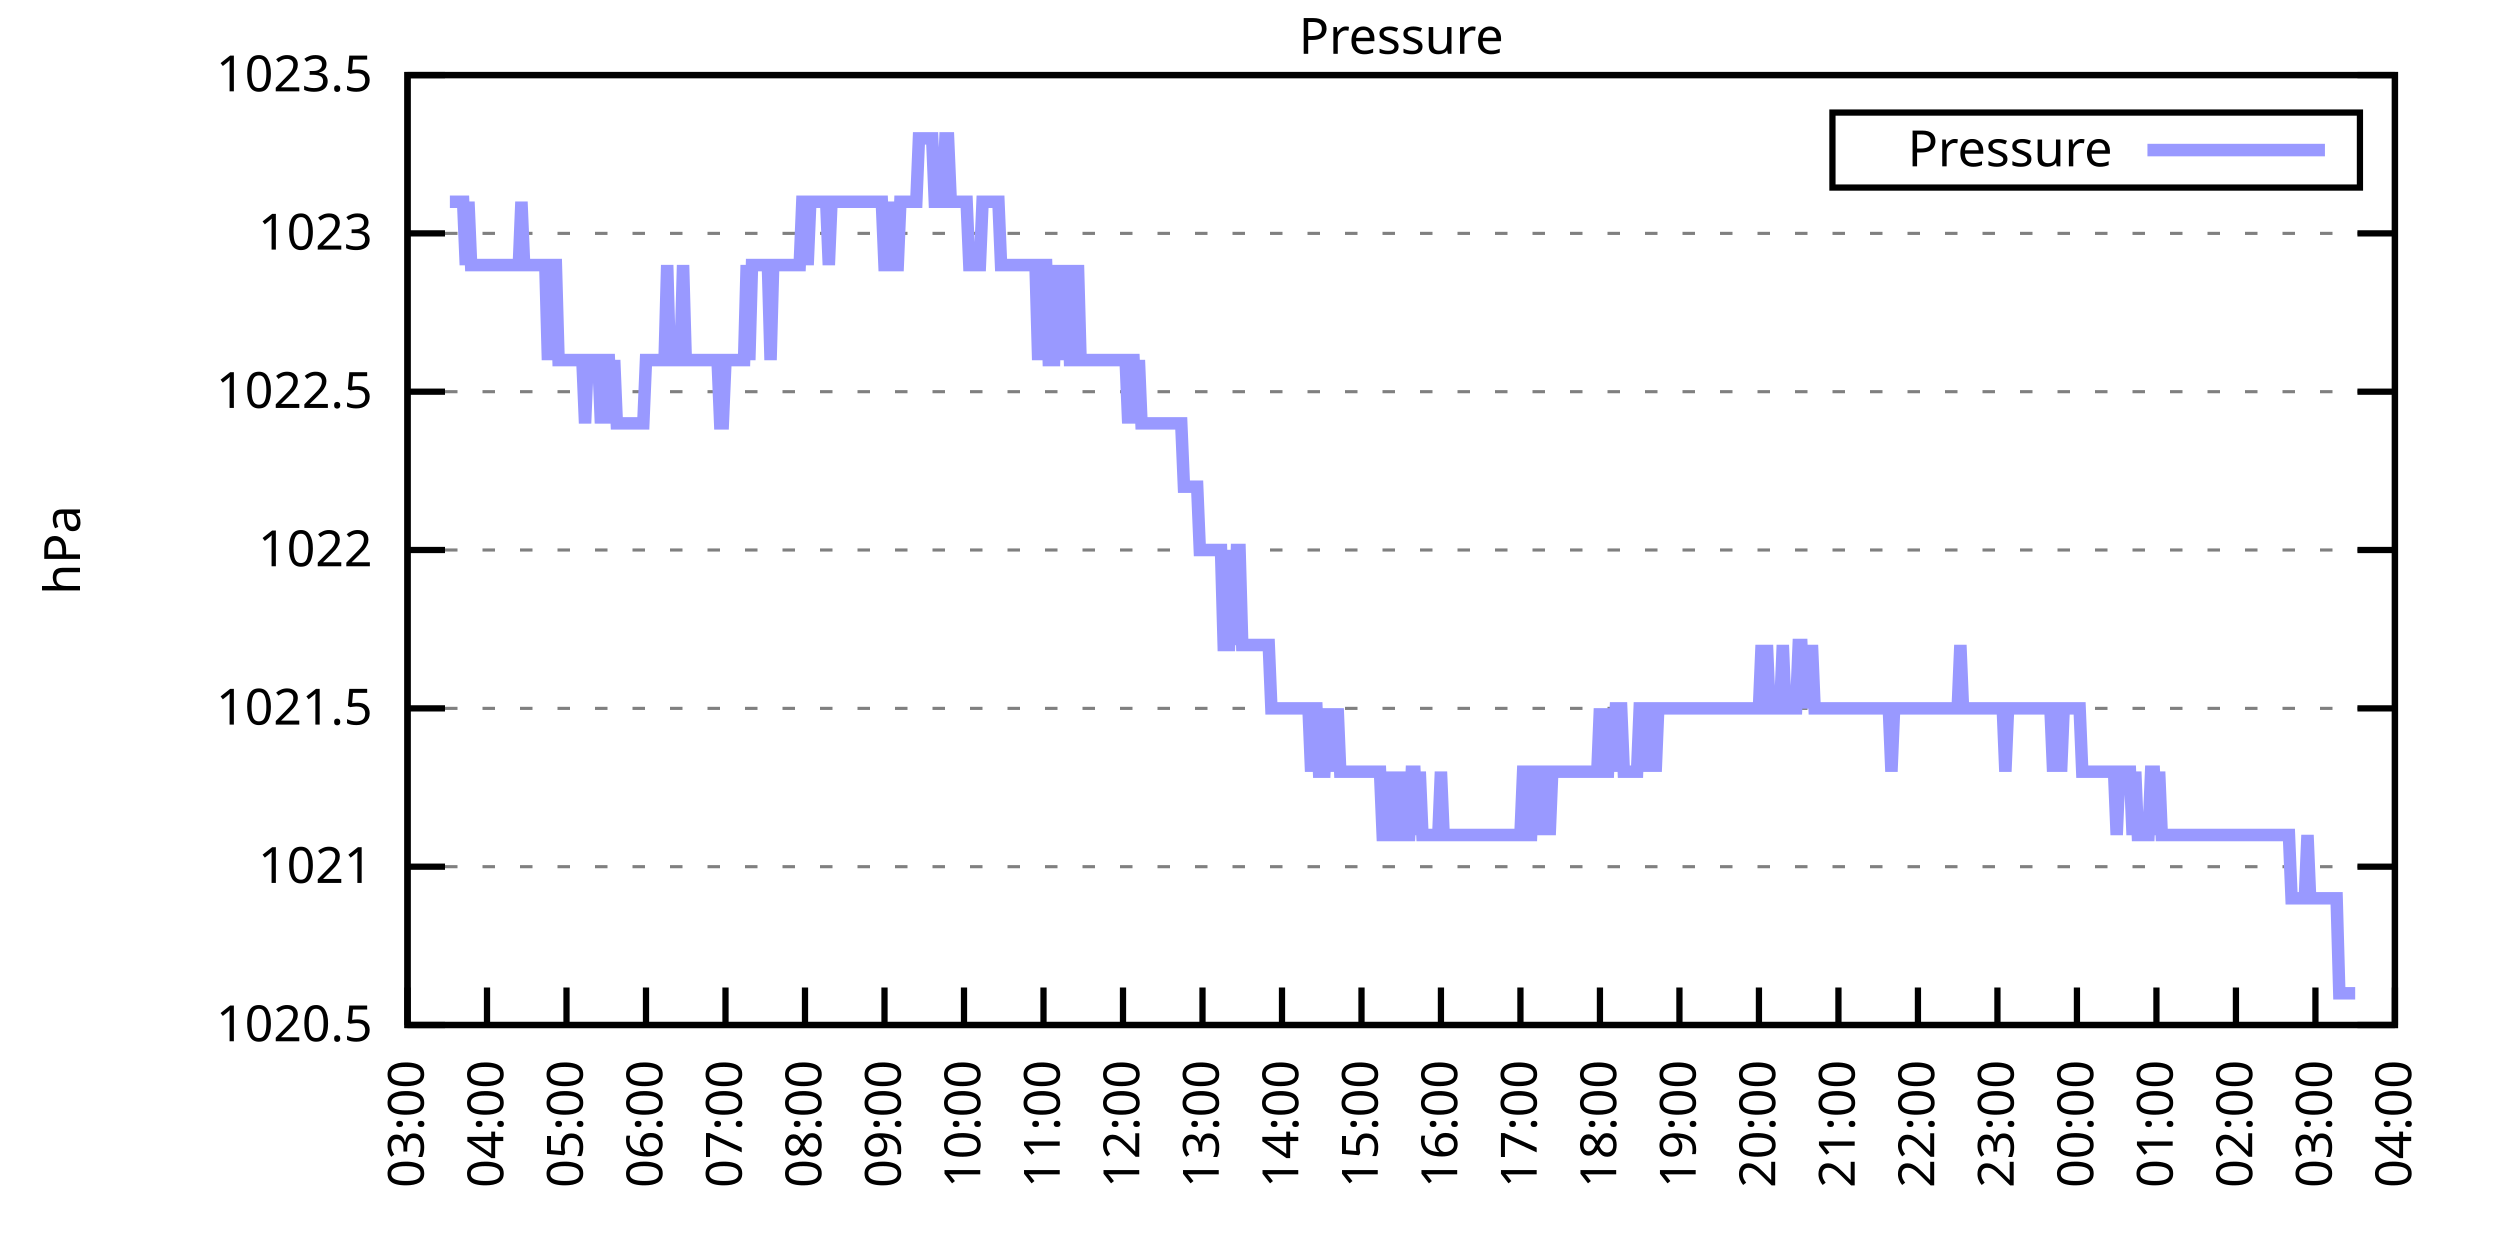
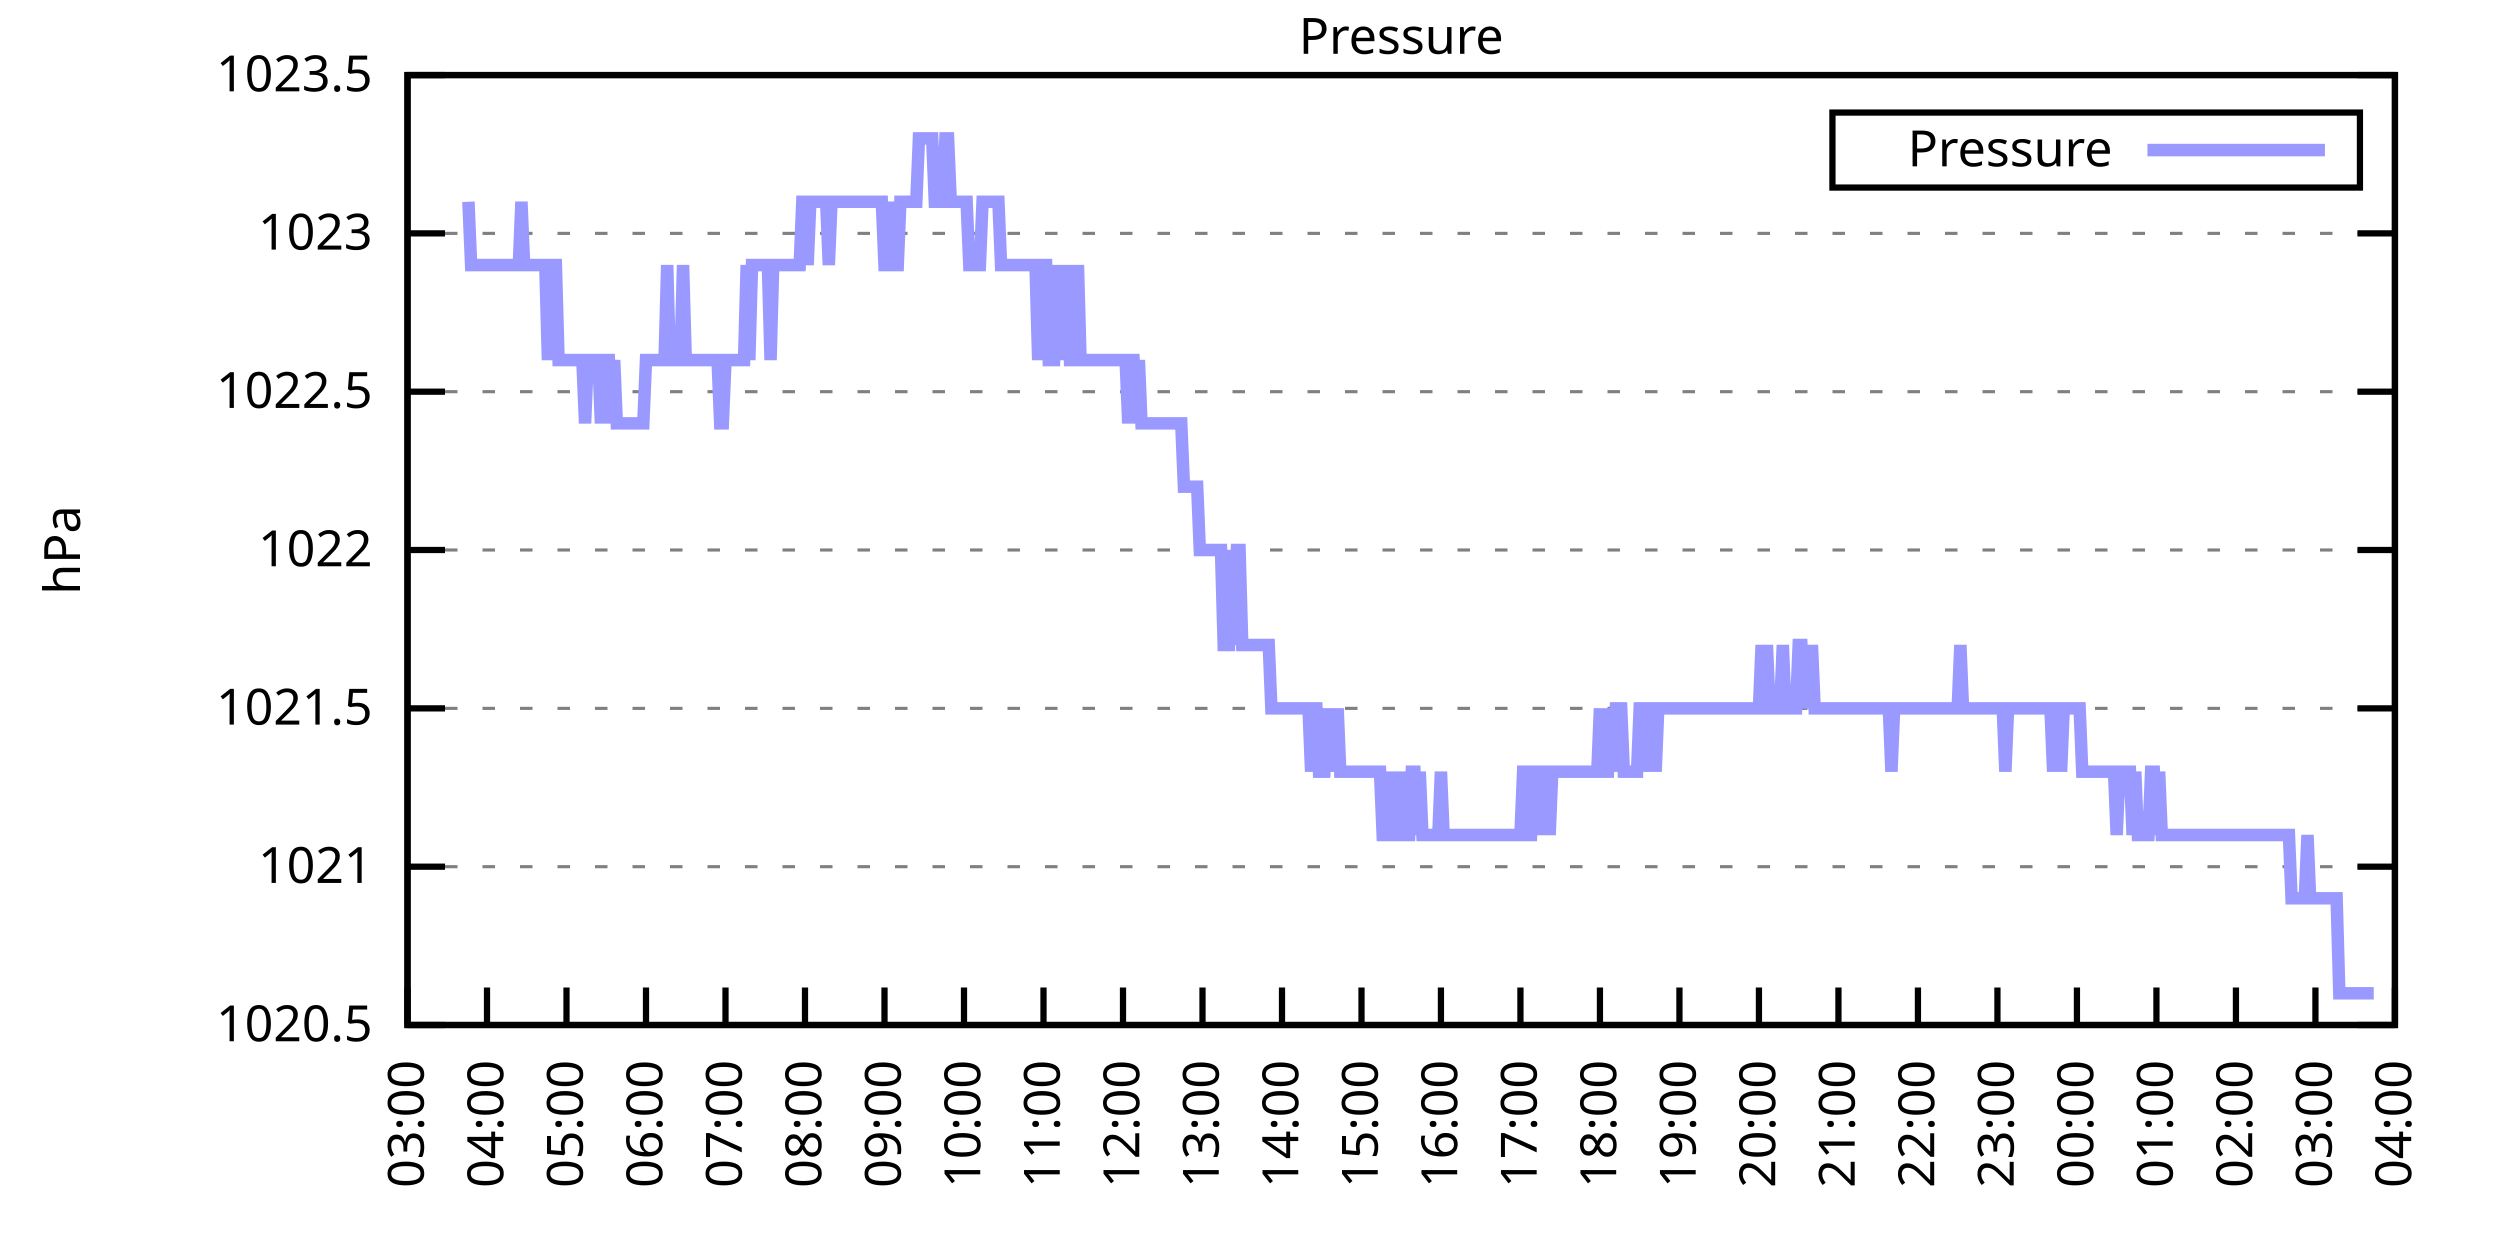
<svg xmlns="http://www.w3.org/2000/svg" xmlns:xlink="http://www.w3.org/1999/xlink" width="400" height="200" viewBox="0 0 400 200">
  <g id="gnuplot_canvas">
    <rect x="0" y="0" width="400" height="200" fill="none" />
    <defs>
      <circle id="gpDot" r="0.5" stroke-width="0.5" stroke="currentColor" />
      <path id="gpPt0" stroke-width="0.333" stroke="currentColor" d="M-1,0 h2 M0,-1 v2" />
      <path id="gpPt1" stroke-width="0.333" stroke="currentColor" d="M-1,-1 L1,1 M1,-1 L-1,1" />
      <path id="gpPt2" stroke-width="0.333" stroke="currentColor" d="M-1,0 L1,0 M0,-1 L0,1 M-1,-1 L1,1 M-1,1 L1,-1" />
      <rect id="gpPt3" stroke-width="0.333" stroke="currentColor" x="-1" y="-1" width="2" height="2" />
      <rect id="gpPt4" stroke-width="0.333" stroke="currentColor" fill="currentColor" x="-1" y="-1" width="2" height="2" />
      <circle id="gpPt5" stroke-width="0.333" stroke="currentColor" cx="0" cy="0" r="1" />
      <use xlink:href="#gpPt5" id="gpPt6" fill="currentColor" stroke="none" />
      <path id="gpPt7" stroke-width="0.333" stroke="currentColor" d="M0,-1.33 L-1.33,0.67 L1.33,0.67 z" />
      <use xlink:href="#gpPt7" id="gpPt8" fill="currentColor" stroke="none" />
      <use xlink:href="#gpPt7" id="gpPt9" stroke="currentColor" transform="rotate(180)" />
      <use xlink:href="#gpPt9" id="gpPt10" fill="currentColor" stroke="none" />
      <use xlink:href="#gpPt3" id="gpPt11" stroke="currentColor" transform="rotate(45)" />
      <use xlink:href="#gpPt11" id="gpPt12" fill="currentColor" stroke="none" />
      <path id="gpPt13" stroke-width="0.333" stroke="currentColor" d="M0,1.330 L1.265,0.411 L0.782,-1.067 L-0.782,-1.076 L-1.265,0.411 z" />
      <use xlink:href="#gpPt13" id="gpPt14" fill="currentColor" stroke="none" />
      <filter id="textbox" filterUnits="objectBoundingBox" x="0" y="0" height="1" width="1">
        <feFlood flood-color="white" flood-opacity="1" result="bgnd" />
        <feComposite in="SourceGraphic" in2="bgnd" operator="atop" />
      </filter>
      <filter id="greybox" filterUnits="objectBoundingBox" x="0" y="0" height="1" width="1">
        <feFlood flood-color="lightgrey" flood-opacity="1" result="grey" />
        <feComposite in="SourceGraphic" in2="grey" operator="atop" />
      </filter>
    </defs>
    <g fill="none" color="white" stroke="currentColor" stroke-width="1.00" stroke-linecap="butt" stroke-linejoin="miter">
</g>
    <g fill="none" color="black" stroke="currentColor" stroke-width="1.00" stroke-linecap="butt" stroke-linejoin="miter">
      <g stroke="none" shape-rendering="crispEdges">
        <polygon fill="rgb(255, 255, 255)" points="65.20,164.00 383.18,164.00 383.18,12.02 65.20,12.02 " />
      </g>
    </g>
    <g fill="none" color="black" stroke="currentColor" stroke-width="1.00" stroke-linecap="butt" stroke-linejoin="miter">
</g>
    <g fill="none" color="black" stroke="black" stroke-width="0.50" stroke-linecap="butt" stroke-linejoin="miter">
</g>
    <g fill="none" color="gray" stroke="currentColor" stroke-width="0.50" stroke-linecap="butt" stroke-linejoin="miter">
      <path stroke="gray" stroke-dasharray="2,4" class="gridline" d="M65.20,164.00 L383.19,164.00  " />
    </g>
    <g fill="none" color="gray" stroke="gray" stroke-width="1.00" stroke-linecap="butt" stroke-linejoin="miter">
</g>
    <g fill="none" color="black" stroke="currentColor" stroke-width="1.00" stroke-linecap="butt" stroke-linejoin="miter">
      <path stroke="black" d="M65.20,164.00 L71.20,164.00 M383.19,164.00 L377.19,164.00  " />
      <g transform="translate(59.60,166.60)" stroke="none" fill="black" font-family="Sans" font-size="8.00" text-anchor="end">
        <text>
          <tspan font-family="Sans"> 1020.5</tspan>
        </text>
      </g>
    </g>
    <g fill="none" color="black" stroke="currentColor" stroke-width="1.00" stroke-linecap="butt" stroke-linejoin="miter">
</g>
    <g fill="none" color="black" stroke="black" stroke-width="0.50" stroke-linecap="butt" stroke-linejoin="miter">
</g>
    <g fill="none" color="gray" stroke="currentColor" stroke-width="0.50" stroke-linecap="butt" stroke-linejoin="miter">
      <path stroke="gray" stroke-dasharray="2,4" class="gridline" d="M65.20,138.67 L383.19,138.67  " />
    </g>
    <g fill="none" color="gray" stroke="gray" stroke-width="1.00" stroke-linecap="butt" stroke-linejoin="miter">
</g>
    <g fill="none" color="black" stroke="currentColor" stroke-width="1.00" stroke-linecap="butt" stroke-linejoin="miter">
      <path stroke="black" d="M65.20,138.67 L71.20,138.67 M383.19,138.67 L377.19,138.67  " />
      <g transform="translate(59.60,141.27)" stroke="none" fill="black" font-family="Sans" font-size="8.00" text-anchor="end">
        <text>
          <tspan font-family="Sans"> 1021</tspan>
        </text>
      </g>
    </g>
    <g fill="none" color="black" stroke="currentColor" stroke-width="1.00" stroke-linecap="butt" stroke-linejoin="miter">
</g>
    <g fill="none" color="black" stroke="black" stroke-width="0.50" stroke-linecap="butt" stroke-linejoin="miter">
</g>
    <g fill="none" color="gray" stroke="currentColor" stroke-width="0.50" stroke-linecap="butt" stroke-linejoin="miter">
      <path stroke="gray" stroke-dasharray="2,4" class="gridline" d="M65.20,113.34 L383.19,113.34  " />
    </g>
    <g fill="none" color="gray" stroke="gray" stroke-width="1.00" stroke-linecap="butt" stroke-linejoin="miter">
</g>
    <g fill="none" color="black" stroke="currentColor" stroke-width="1.00" stroke-linecap="butt" stroke-linejoin="miter">
      <path stroke="black" d="M65.20,113.34 L71.20,113.34 M383.19,113.34 L377.19,113.34  " />
      <g transform="translate(59.60,115.94)" stroke="none" fill="black" font-family="Sans" font-size="8.00" text-anchor="end">
        <text>
          <tspan font-family="Sans"> 1021.5</tspan>
        </text>
      </g>
    </g>
    <g fill="none" color="black" stroke="currentColor" stroke-width="1.00" stroke-linecap="butt" stroke-linejoin="miter">
</g>
    <g fill="none" color="black" stroke="black" stroke-width="0.50" stroke-linecap="butt" stroke-linejoin="miter">
</g>
    <g fill="none" color="gray" stroke="currentColor" stroke-width="0.50" stroke-linecap="butt" stroke-linejoin="miter">
      <path stroke="gray" stroke-dasharray="2,4" class="gridline" d="M65.20,88.00 L383.19,88.00  " />
    </g>
    <g fill="none" color="gray" stroke="gray" stroke-width="1.00" stroke-linecap="butt" stroke-linejoin="miter">
</g>
    <g fill="none" color="black" stroke="currentColor" stroke-width="1.00" stroke-linecap="butt" stroke-linejoin="miter">
      <path stroke="black" d="M65.20,88.00 L71.20,88.00 M383.19,88.00 L377.19,88.00  " />
      <g transform="translate(59.60,90.60)" stroke="none" fill="black" font-family="Sans" font-size="8.00" text-anchor="end">
        <text>
          <tspan font-family="Sans"> 1022</tspan>
        </text>
      </g>
    </g>
    <g fill="none" color="black" stroke="currentColor" stroke-width="1.00" stroke-linecap="butt" stroke-linejoin="miter">
</g>
    <g fill="none" color="black" stroke="black" stroke-width="0.50" stroke-linecap="butt" stroke-linejoin="miter">
</g>
    <g fill="none" color="gray" stroke="currentColor" stroke-width="0.50" stroke-linecap="butt" stroke-linejoin="miter">
      <path stroke="gray" stroke-dasharray="2,4" class="gridline" d="M65.20,62.67 L383.19,62.67  " />
    </g>
    <g fill="none" color="gray" stroke="gray" stroke-width="1.00" stroke-linecap="butt" stroke-linejoin="miter">
</g>
    <g fill="none" color="black" stroke="currentColor" stroke-width="1.00" stroke-linecap="butt" stroke-linejoin="miter">
      <path stroke="black" d="M65.20,62.67 L71.20,62.67 M383.19,62.67 L377.19,62.67  " />
      <g transform="translate(59.60,65.27)" stroke="none" fill="black" font-family="Sans" font-size="8.00" text-anchor="end">
        <text>
          <tspan font-family="Sans"> 1022.5</tspan>
        </text>
      </g>
    </g>
    <g fill="none" color="black" stroke="currentColor" stroke-width="1.00" stroke-linecap="butt" stroke-linejoin="miter">
</g>
    <g fill="none" color="black" stroke="black" stroke-width="0.50" stroke-linecap="butt" stroke-linejoin="miter">
</g>
    <g fill="none" color="gray" stroke="currentColor" stroke-width="0.50" stroke-linecap="butt" stroke-linejoin="miter">
      <path stroke="gray" stroke-dasharray="2,4" class="gridline" d="M65.20,37.34 L383.19,37.34  " />
    </g>
    <g fill="none" color="gray" stroke="gray" stroke-width="1.00" stroke-linecap="butt" stroke-linejoin="miter">
</g>
    <g fill="none" color="black" stroke="currentColor" stroke-width="1.00" stroke-linecap="butt" stroke-linejoin="miter">
      <path stroke="black" d="M65.20,37.34 L71.20,37.34 M383.19,37.34 L377.19,37.34  " />
      <g transform="translate(59.60,39.94)" stroke="none" fill="black" font-family="Sans" font-size="8.00" text-anchor="end">
        <text>
          <tspan font-family="Sans"> 1023</tspan>
        </text>
      </g>
    </g>
    <g fill="none" color="black" stroke="currentColor" stroke-width="1.00" stroke-linecap="butt" stroke-linejoin="miter">
</g>
    <g fill="none" color="black" stroke="black" stroke-width="0.50" stroke-linecap="butt" stroke-linejoin="miter">
</g>
    <g fill="none" color="gray" stroke="currentColor" stroke-width="0.50" stroke-linecap="butt" stroke-linejoin="miter">
      <path stroke="gray" stroke-dasharray="2,4" class="gridline" d="M65.20,12.01 L383.19,12.01  " />
    </g>
    <g fill="none" color="gray" stroke="gray" stroke-width="1.00" stroke-linecap="butt" stroke-linejoin="miter">
</g>
    <g fill="none" color="black" stroke="currentColor" stroke-width="1.00" stroke-linecap="butt" stroke-linejoin="miter">
      <path stroke="black" d="M65.20,12.01 L71.20,12.01 M383.19,12.01 L377.19,12.01  " />
      <g transform="translate(59.60,14.61)" stroke="none" fill="black" font-family="Sans" font-size="8.00" text-anchor="end">
        <text>
          <tspan font-family="Sans"> 1023.5</tspan>
        </text>
      </g>
    </g>
    <g fill="none" color="black" stroke="currentColor" stroke-width="1.00" stroke-linecap="butt" stroke-linejoin="miter">
      <path stroke="black" d="M65.20,164.00 L65.20,158.00  " />
      <g transform="translate(67.80,169.60) rotate(270.00)" stroke="none" fill="black" font-family="Sans" font-size="8.00" text-anchor="end">
        <text>
          <tspan font-family="Sans">03:00</tspan>
        </text>
      </g>
    </g>
    <g fill="none" color="black" stroke="currentColor" stroke-width="1.00" stroke-linecap="butt" stroke-linejoin="miter">
      <path stroke="black" d="M77.92,164.00 L77.92,158.00  " />
      <g transform="translate(80.52,169.60) rotate(270.00)" stroke="none" fill="black" font-family="Sans" font-size="8.00" text-anchor="end">
        <text>
          <tspan font-family="Sans">04:00</tspan>
        </text>
      </g>
    </g>
    <g fill="none" color="black" stroke="currentColor" stroke-width="1.00" stroke-linecap="butt" stroke-linejoin="miter">
      <path stroke="black" d="M90.64,164.00 L90.64,158.00  " />
      <g transform="translate(93.24,169.60) rotate(270.00)" stroke="none" fill="black" font-family="Sans" font-size="8.00" text-anchor="end">
        <text>
          <tspan font-family="Sans">05:00</tspan>
        </text>
      </g>
    </g>
    <g fill="none" color="black" stroke="currentColor" stroke-width="1.00" stroke-linecap="butt" stroke-linejoin="miter">
      <path stroke="black" d="M103.36,164.00 L103.36,158.00  " />
      <g transform="translate(105.96,169.60) rotate(270.00)" stroke="none" fill="black" font-family="Sans" font-size="8.00" text-anchor="end">
        <text>
          <tspan font-family="Sans">06:00</tspan>
        </text>
      </g>
    </g>
    <g fill="none" color="black" stroke="currentColor" stroke-width="1.00" stroke-linecap="butt" stroke-linejoin="miter">
      <path stroke="black" d="M116.08,164.00 L116.08,158.00  " />
      <g transform="translate(118.68,169.60) rotate(270.00)" stroke="none" fill="black" font-family="Sans" font-size="8.00" text-anchor="end">
        <text>
          <tspan font-family="Sans">07:00</tspan>
        </text>
      </g>
    </g>
    <g fill="none" color="black" stroke="currentColor" stroke-width="1.00" stroke-linecap="butt" stroke-linejoin="miter">
      <path stroke="black" d="M128.80,164.00 L128.80,158.00  " />
      <g transform="translate(131.40,169.60) rotate(270.00)" stroke="none" fill="black" font-family="Sans" font-size="8.00" text-anchor="end">
        <text>
          <tspan font-family="Sans">08:00</tspan>
        </text>
      </g>
    </g>
    <g fill="none" color="black" stroke="currentColor" stroke-width="1.00" stroke-linecap="butt" stroke-linejoin="miter">
      <path stroke="black" d="M141.52,164.00 L141.52,158.00  " />
      <g transform="translate(144.12,169.60) rotate(270.00)" stroke="none" fill="black" font-family="Sans" font-size="8.00" text-anchor="end">
        <text>
          <tspan font-family="Sans">09:00</tspan>
        </text>
      </g>
    </g>
    <g fill="none" color="black" stroke="currentColor" stroke-width="1.00" stroke-linecap="butt" stroke-linejoin="miter">
      <path stroke="black" d="M154.24,164.00 L154.24,158.00  " />
      <g transform="translate(156.84,169.60) rotate(270.00)" stroke="none" fill="black" font-family="Sans" font-size="8.00" text-anchor="end">
        <text>
          <tspan font-family="Sans">10:00</tspan>
        </text>
      </g>
    </g>
    <g fill="none" color="black" stroke="currentColor" stroke-width="1.00" stroke-linecap="butt" stroke-linejoin="miter">
      <path stroke="black" d="M166.96,164.00 L166.96,158.00  " />
      <g transform="translate(169.56,169.60) rotate(270.00)" stroke="none" fill="black" font-family="Sans" font-size="8.00" text-anchor="end">
        <text>
          <tspan font-family="Sans">11:00</tspan>
        </text>
      </g>
    </g>
    <g fill="none" color="black" stroke="currentColor" stroke-width="1.00" stroke-linecap="butt" stroke-linejoin="miter">
      <path stroke="black" d="M179.68,164.00 L179.68,158.00  " />
      <g transform="translate(182.28,169.60) rotate(270.00)" stroke="none" fill="black" font-family="Sans" font-size="8.00" text-anchor="end">
        <text>
          <tspan font-family="Sans">12:00</tspan>
        </text>
      </g>
    </g>
    <g fill="none" color="black" stroke="currentColor" stroke-width="1.00" stroke-linecap="butt" stroke-linejoin="miter">
      <path stroke="black" d="M192.40,164.00 L192.40,158.00  " />
      <g transform="translate(195.00,169.60) rotate(270.00)" stroke="none" fill="black" font-family="Sans" font-size="8.00" text-anchor="end">
        <text>
          <tspan font-family="Sans">13:00</tspan>
        </text>
      </g>
    </g>
    <g fill="none" color="black" stroke="currentColor" stroke-width="1.00" stroke-linecap="butt" stroke-linejoin="miter">
      <path stroke="black" d="M205.12,164.00 L205.12,158.00  " />
      <g transform="translate(207.72,169.60) rotate(270.00)" stroke="none" fill="black" font-family="Sans" font-size="8.00" text-anchor="end">
        <text>
          <tspan font-family="Sans">14:00</tspan>
        </text>
      </g>
    </g>
    <g fill="none" color="black" stroke="currentColor" stroke-width="1.00" stroke-linecap="butt" stroke-linejoin="miter">
      <path stroke="black" d="M217.84,164.00 L217.84,158.00  " />
      <g transform="translate(220.44,169.60) rotate(270.00)" stroke="none" fill="black" font-family="Sans" font-size="8.00" text-anchor="end">
        <text>
          <tspan font-family="Sans">15:00</tspan>
        </text>
      </g>
    </g>
    <g fill="none" color="black" stroke="currentColor" stroke-width="1.00" stroke-linecap="butt" stroke-linejoin="miter">
      <path stroke="black" d="M230.55,164.00 L230.55,158.00  " />
      <g transform="translate(233.15,169.60) rotate(270.00)" stroke="none" fill="black" font-family="Sans" font-size="8.00" text-anchor="end">
        <text>
          <tspan font-family="Sans">16:00</tspan>
        </text>
      </g>
    </g>
    <g fill="none" color="black" stroke="currentColor" stroke-width="1.00" stroke-linecap="butt" stroke-linejoin="miter">
      <path stroke="black" d="M243.27,164.00 L243.27,158.00  " />
      <g transform="translate(245.87,169.60) rotate(270.00)" stroke="none" fill="black" font-family="Sans" font-size="8.00" text-anchor="end">
        <text>
          <tspan font-family="Sans">17:00</tspan>
        </text>
      </g>
    </g>
    <g fill="none" color="black" stroke="currentColor" stroke-width="1.00" stroke-linecap="butt" stroke-linejoin="miter">
      <path stroke="black" d="M255.99,164.00 L255.99,158.00  " />
      <g transform="translate(258.59,169.60) rotate(270.00)" stroke="none" fill="black" font-family="Sans" font-size="8.00" text-anchor="end">
        <text>
          <tspan font-family="Sans">18:00</tspan>
        </text>
      </g>
    </g>
    <g fill="none" color="black" stroke="currentColor" stroke-width="1.00" stroke-linecap="butt" stroke-linejoin="miter">
      <path stroke="black" d="M268.71,164.00 L268.71,158.00  " />
      <g transform="translate(271.31,169.60) rotate(270.00)" stroke="none" fill="black" font-family="Sans" font-size="8.00" text-anchor="end">
        <text>
          <tspan font-family="Sans">19:00</tspan>
        </text>
      </g>
    </g>
    <g fill="none" color="black" stroke="currentColor" stroke-width="1.00" stroke-linecap="butt" stroke-linejoin="miter">
      <path stroke="black" d="M281.43,164.00 L281.43,158.00  " />
      <g transform="translate(284.03,169.60) rotate(270.00)" stroke="none" fill="black" font-family="Sans" font-size="8.00" text-anchor="end">
        <text>
          <tspan font-family="Sans">20:00</tspan>
        </text>
      </g>
    </g>
    <g fill="none" color="black" stroke="currentColor" stroke-width="1.00" stroke-linecap="butt" stroke-linejoin="miter">
      <path stroke="black" d="M294.15,164.00 L294.15,158.00  " />
      <g transform="translate(296.75,169.60) rotate(270.00)" stroke="none" fill="black" font-family="Sans" font-size="8.00" text-anchor="end">
        <text>
          <tspan font-family="Sans">21:00</tspan>
        </text>
      </g>
    </g>
    <g fill="none" color="black" stroke="currentColor" stroke-width="1.00" stroke-linecap="butt" stroke-linejoin="miter">
      <path stroke="black" d="M306.87,164.00 L306.87,158.00  " />
      <g transform="translate(309.47,169.60) rotate(270.00)" stroke="none" fill="black" font-family="Sans" font-size="8.00" text-anchor="end">
        <text>
          <tspan font-family="Sans">22:00</tspan>
        </text>
      </g>
    </g>
    <g fill="none" color="black" stroke="currentColor" stroke-width="1.00" stroke-linecap="butt" stroke-linejoin="miter">
      <path stroke="black" d="M319.59,164.00 L319.59,158.00  " />
      <g transform="translate(322.19,169.60) rotate(270.00)" stroke="none" fill="black" font-family="Sans" font-size="8.00" text-anchor="end">
        <text>
          <tspan font-family="Sans">23:00</tspan>
        </text>
      </g>
    </g>
    <g fill="none" color="black" stroke="currentColor" stroke-width="1.00" stroke-linecap="butt" stroke-linejoin="miter">
      <path stroke="black" d="M332.31,164.00 L332.31,158.00  " />
      <g transform="translate(334.91,169.60) rotate(270.00)" stroke="none" fill="black" font-family="Sans" font-size="8.00" text-anchor="end">
        <text>
          <tspan font-family="Sans">00:00</tspan>
        </text>
      </g>
    </g>
    <g fill="none" color="black" stroke="currentColor" stroke-width="1.00" stroke-linecap="butt" stroke-linejoin="miter">
      <path stroke="black" d="M345.03,164.00 L345.03,158.00  " />
      <g transform="translate(347.63,169.60) rotate(270.00)" stroke="none" fill="black" font-family="Sans" font-size="8.00" text-anchor="end">
        <text>
          <tspan font-family="Sans">01:00</tspan>
        </text>
      </g>
    </g>
    <g fill="none" color="black" stroke="currentColor" stroke-width="1.00" stroke-linecap="butt" stroke-linejoin="miter">
      <path stroke="black" d="M357.75,164.00 L357.75,158.00  " />
      <g transform="translate(360.35,169.60) rotate(270.00)" stroke="none" fill="black" font-family="Sans" font-size="8.00" text-anchor="end">
        <text>
          <tspan font-family="Sans">02:00</tspan>
        </text>
      </g>
    </g>
    <g fill="none" color="black" stroke="currentColor" stroke-width="1.00" stroke-linecap="butt" stroke-linejoin="miter">
      <path stroke="black" d="M370.47,164.00 L370.47,158.00  " />
      <g transform="translate(373.07,169.60) rotate(270.00)" stroke="none" fill="black" font-family="Sans" font-size="8.00" text-anchor="end">
        <text>
          <tspan font-family="Sans">03:00</tspan>
        </text>
      </g>
    </g>
    <g fill="none" color="black" stroke="currentColor" stroke-width="1.00" stroke-linecap="butt" stroke-linejoin="miter">
      <path stroke="black" d="M383.19,164.00 L383.19,158.00  " />
      <g transform="translate(385.79,169.60) rotate(270.00)" stroke="none" fill="black" font-family="Sans" font-size="8.00" text-anchor="end">
        <text>
          <tspan font-family="Sans">04:00</tspan>
        </text>
      </g>
    </g>
    <g fill="none" color="black" stroke="currentColor" stroke-width="1.00" stroke-linecap="butt" stroke-linejoin="miter">
</g>
    <g fill="none" color="black" stroke="currentColor" stroke-width="1.00" stroke-linecap="butt" stroke-linejoin="miter">
      <path stroke="black" d="M65.20,12.01 L65.20,164.00 L383.19,164.00 L383.19,12.01 L65.20,12.01 Z  " />
    </g>
    <g fill="none" color="black" stroke="currentColor" stroke-width="1.00" stroke-linecap="butt" stroke-linejoin="miter">
</g>
    <g fill="none" color="black" stroke="currentColor" stroke-width="1.00" stroke-linecap="butt" stroke-linejoin="miter">
      <path stroke="black" d="M293.19,30.01 L293.19,18.01 L377.59,18.01 L377.59,30.01 L293.19,30.01 Z  " />
    </g>
    <g id="Pressure_plot_1">
      <g fill="none" color="white" stroke="black" stroke-width="2.00" stroke-linecap="butt" stroke-linejoin="miter">
</g>
      <g fill="none" color="black" stroke="currentColor" stroke-width="2.00" stroke-linecap="butt" stroke-linejoin="miter">
        <g transform="translate(337.99,26.61)" stroke="none" fill="black" font-family="Sans" font-size="8.00" text-anchor="end">
          <text>
            <tspan font-family="Sans">Pressure</tspan>
          </text>
        </g>
      </g>
      <g fill="none" color="black" stroke="currentColor" stroke-width="2.00" stroke-linecap="butt" stroke-linejoin="miter">
-         <path stroke="rgb(153, 153, 255)" d="M343.59,24.01 L371.99,24.01 M71.98,32.28 L72.41,32.28 L72.83,32.28 L73.26,32.28 L73.68,32.28 L74.10,32.28   L74.53,42.41 L74.95,32.28 L75.38,42.41 L75.80,42.41 L76.22,42.41 L76.65,42.41 L77.07,42.41 L77.50,42.41   L77.92,42.41 L78.34,42.41 L78.77,42.41 L79.19,42.41 L79.62,42.41 L80.04,42.41 L80.46,42.41 L80.89,42.41   L81.31,42.41 L81.74,42.41 L82.16,42.41 L82.58,42.41 L83.01,42.41 L83.43,32.28 L83.86,42.41 L84.28,42.41   L84.70,42.41 L85.13,42.41 L85.55,42.41 L85.98,42.41 L86.40,42.41 L86.82,42.41 L87.25,42.41 L87.67,57.61   L88.10,42.41 L88.52,42.41 L88.94,42.41 L89.37,57.61 L89.79,57.61 L90.22,57.61 L90.64,57.61 L91.06,57.61   L91.49,57.61 L91.91,57.61 L92.34,57.61 L92.76,57.61 L93.18,57.61 L93.61,67.74 L94.03,57.61 L94.46,57.61   L94.88,57.61 L95.30,57.61 L95.73,57.61 L96.15,67.74 L96.58,57.61 L97.00,57.61 L97.42,57.61 L97.85,67.74   L98.27,57.61 L98.69,67.74 L99.12,67.74 L99.54,67.74 L99.97,67.74 L100.39,67.74 L100.81,67.74 L101.24,67.74   L101.66,67.74 L102.09,67.74 L102.51,67.74 L102.93,67.74 L103.36,57.61 L103.78,57.61 L104.21,57.61 L104.63,57.61   L105.05,57.61 L105.48,57.61 L105.90,57.61 L106.33,57.61 L106.75,42.41 L107.17,57.61 L107.60,57.61 L108.02,57.61   L108.45,57.61 L108.87,57.61 L109.29,42.41 L109.72,57.61 L110.14,57.61 L110.57,57.61 L110.99,57.61 L111.41,57.61   L111.84,57.61 L112.26,57.61 L112.69,57.61 L113.11,57.61 L113.53,57.61 L113.96,57.61 L114.38,57.61 L114.81,57.61   L115.23,67.74 L115.65,67.74 L116.08,57.61 L116.50,57.61 L116.93,57.61 L117.35,57.61 L117.77,57.61 L118.20,57.61   L118.62,57.61 L119.05,57.61 L119.47,42.41 L119.89,57.61 L120.32,42.41 L120.74,42.41 L121.17,42.41 L121.59,42.41   L122.01,42.41 L122.44,42.41 L122.86,42.41 L123.29,57.61 L123.71,42.41 L124.13,42.41 L124.56,42.41 L124.98,42.41   L125.41,42.41 L125.83,42.41 L126.25,42.41 L126.68,42.41 L127.10,42.41 L127.53,42.41 L127.95,42.41 L128.37,32.28   L128.80,32.28 L129.22,42.41 L129.65,32.28 L130.07,32.28 L130.49,32.28 L130.92,32.28 L131.34,32.28 L131.77,32.28   L132.19,32.28 L132.61,42.41 L133.04,32.28 L133.46,32.28 L133.89,32.28 L134.31,32.28 L134.73,32.28 L135.16,32.28   L135.58,32.28 L136.01,32.28 L136.43,32.28 L136.85,32.28 L137.28,32.28 L137.70,32.28 L138.13,32.28 L138.55,32.28   L138.97,32.28 L139.40,32.28 L139.82,32.28 L140.25,32.28 L140.67,32.28 L141.09,32.28 L141.52,42.41 L141.94,42.41   L142.37,32.28 L142.79,42.41 L143.21,42.41 L143.64,42.41 L144.06,32.28 L144.49,32.28 L144.91,32.28 L145.33,32.28   L145.76,32.28 L146.18,32.28 L146.61,32.28 L147.03,22.14 L147.45,22.14 L147.88,22.14 L148.30,22.14 L148.73,22.14   L149.15,22.14 L149.57,32.28 L150.00,32.28 L150.42,32.28 L150.85,32.28 L151.27,22.14 L151.69,22.14 L152.12,32.28   L152.54,32.28 L152.97,32.28 L153.39,32.28 L153.81,32.28 L154.24,32.28 L154.66,32.28 L155.09,42.41 L155.51,42.41   L155.93,42.41 L156.36,42.41 L156.78,42.41 L157.21,32.28 L157.63,32.28 L158.05,32.28 L158.48,32.28 L158.90,32.28   L159.33,32.28 L159.75,32.28 L160.17,42.41 L160.60,42.41 L161.02,42.41 L161.44,42.41 L161.87,42.41 L162.29,42.41   L162.72,42.41 L163.14,42.41 L163.56,42.41 L163.99,42.41 L164.41,42.41 L164.84,42.41 L165.26,42.41 L165.68,42.41   L166.11,57.61 L166.53,42.41 L166.96,42.41 L167.38,42.41 L167.80,57.61 L168.23,57.61 L168.65,57.61 L169.08,42.41   L169.50,57.61 L169.92,42.41 L170.35,57.61 L170.77,42.41 L171.20,57.61 L171.62,57.61 L172.04,57.61 L172.47,42.41   L172.89,57.61 L173.32,57.61 L173.74,57.61 L174.16,57.61 L174.59,57.61 L175.01,57.61 L175.44,57.61 L175.86,57.61   L176.28,57.61 L176.71,57.61 L177.13,57.61 L177.56,57.61 L177.98,57.61 L178.40,57.61 L178.83,57.61 L179.25,57.61   L179.68,57.61 L180.10,57.61 L180.52,67.74 L180.95,57.61 L181.37,57.61 L181.80,67.74 L182.22,57.61 L182.64,67.74   L183.07,67.74 L183.49,67.74 L183.92,67.74 L184.34,67.74 L184.76,67.74 L185.19,67.74 L185.61,67.74 L186.04,67.74   L186.46,67.74 L186.88,67.74 L187.31,67.74 L187.73,67.74 L188.16,67.74 L188.58,67.74 L189.00,67.74 L189.43,77.87   L189.85,77.87 L190.28,77.87 L190.70,77.87 L191.12,77.87 L191.55,77.87 L191.97,88.00 L192.40,88.00 L192.82,88.00   L193.24,88.00 L193.67,88.00 L194.09,88.00 L194.52,88.00 L194.94,88.00 L195.36,88.00 L195.79,103.20 L196.21,103.20   L196.64,103.20 L197.06,88.00 L197.48,103.20 L197.91,88.00 L198.33,88.00 L198.76,103.20 L199.18,103.20 L199.60,103.20   L200.03,103.20 L200.45,103.20 L200.88,103.20 L201.30,103.20 L201.72,103.20 L202.15,103.20 L202.57,103.20 L203.00,103.20   L203.42,113.34 L203.84,113.34 L204.27,113.34 L204.69,113.34 L205.12,113.34 L205.54,113.34 L205.96,113.34 L206.39,113.34   L206.81,113.34 L207.24,113.34 L207.66,113.34 L208.08,113.34 L208.51,113.34 L208.93,113.34 L209.36,113.34 L209.78,123.47   L210.20,113.34 L210.63,113.34 L211.05,123.47 L211.48,123.47 L211.90,123.47 L212.32,113.34 L212.75,123.47 L213.17,113.34   L213.60,123.47 L214.02,113.34 L214.44,123.47 L214.87,123.47 L215.29,123.47 L215.72,123.47 L216.14,123.47 L216.56,123.47   L216.99,123.47 L217.41,123.47 L217.84,123.47 L218.26,123.47 L218.68,123.47 L219.11,123.47 L219.53,123.47 L219.96,123.47   L220.38,123.47 L220.80,123.47 L221.23,133.60 L221.65,133.60 L222.08,133.60 L222.50,123.47 L222.92,133.60 L223.35,123.47   L223.77,133.60 L224.20,133.60 L224.62,123.47 L225.04,133.60 L225.47,133.60 L225.89,123.47 L226.31,123.47 L226.74,133.60   L227.16,123.47 L227.59,133.60 L228.01,133.60 L228.43,133.60 L228.86,133.60 L229.28,133.60 L229.71,133.60 L230.13,133.60   L230.55,123.47 L230.98,133.60 L231.40,133.60 L231.83,133.60 L232.25,133.60 L232.67,133.60 L233.10,133.60 L233.52,133.60   L233.95,133.60 L234.37,133.60 L234.79,133.60 L235.22,133.60 L235.64,133.60 L236.07,133.60 L236.49,133.60 L236.91,133.60   L237.34,133.60 L237.76,133.60 L238.19,133.60 L238.61,133.60 L239.03,133.60 L239.46,133.60 L239.88,133.60 L240.31,133.60   L240.73,133.60 L241.15,133.60 L241.58,133.60 L242.00,133.60 L242.43,133.60 L242.85,133.60 L243.27,133.60 L243.70,123.47   L244.12,123.47 L244.55,133.60 L244.97,133.60 L245.39,123.47 L245.82,123.47 L246.24,133.60 L246.67,123.47 L247.09,123.47   L247.51,123.47 L247.94,133.60 L248.36,123.47 L248.79,123.47 L249.21,123.47 L249.63,123.47 L250.06,123.47 L250.48,123.47   L250.91,123.47 L251.33,123.47 L251.75,123.47 L252.18,123.47 L252.60,123.47 L253.03,123.47 L253.45,123.47 L253.87,123.47   L254.30,123.47 L254.72,123.47 L255.15,123.47 L255.57,123.47 L255.99,113.34 L256.42,123.47 L256.84,123.47 L257.27,123.47   L257.69,113.34 L258.11,123.47 L258.54,113.34 L258.96,113.34 L259.39,113.34 L259.81,123.47 L260.23,123.47 L260.66,123.47   L261.08,123.47 L261.51,123.47 L261.93,123.47 L262.35,113.34 L262.78,113.34 L263.20,123.47 L263.63,113.34 L264.05,113.34   L264.47,113.34 L264.90,123.47 L265.32,113.34 L265.75,113.34 L266.17,113.34 L266.59,113.34 L267.02,113.34 L267.44,113.34   L267.87,113.34 L268.29,113.34 L268.71,113.34 L269.14,113.34 L269.56,113.34 L269.99,113.34 L270.41,113.34 L270.83,113.34   L271.26,113.34 L271.68,113.34 L272.11,113.34 L272.53,113.34 L272.95,113.34 L273.38,113.34 L273.80,113.34 L274.23,113.34   L274.65,113.34 L275.07,113.34 L275.50,113.34 L275.92,113.34 L276.35,113.34 L276.77,113.34 L277.19,113.34 L277.62,113.34   L278.04,113.34 L278.47,113.34 L278.89,113.34 L279.31,113.34 L279.74,113.34 L280.16,113.34 L280.59,113.34 L281.01,113.34   L281.43,113.34 L281.86,103.20 L282.28,113.34 L282.71,103.20 L283.13,113.34 L283.55,113.34 L283.98,113.34 L284.40,113.34   L284.83,113.34 L285.25,103.20 L285.67,113.34 L286.10,113.34 L286.52,113.34 L286.95,113.34 L287.37,113.34 L287.79,103.20   L288.22,103.20 L288.64,113.34 L289.06,103.20 L289.49,113.34 L289.91,103.20 L290.34,113.34 L290.76,113.34 L291.18,113.34   L291.61,113.34 L292.03,113.34 L292.46,113.34 L292.88,113.34 L293.30,113.34 L293.73,113.34 L294.15,113.34 L294.58,113.34   L295.00,113.34 L295.42,113.34 L295.85,113.34 L296.27,113.34 L296.70,113.34 L297.12,113.34 L297.54,113.34 L297.97,113.34   L298.39,113.34 L298.82,113.34 L299.24,113.34 L299.66,113.34 L300.09,113.34 L300.51,113.34 L300.94,113.34 L301.36,113.34   L301.78,113.34 L302.21,113.34 L302.63,123.47 L303.06,113.34 L303.48,113.34 L303.90,113.34 L304.33,113.34 L304.75,113.34   L305.18,113.34 L305.60,113.34 L306.02,113.34 L306.45,113.34 L306.87,113.34 L307.30,113.34 L307.72,113.34 L308.14,113.34   L308.57,113.34 L308.99,113.34 L309.42,113.34 L309.84,113.34 L310.26,113.34 L310.69,113.34 L311.11,113.34 L311.54,113.34   L311.96,113.34 L312.38,113.34 L312.81,113.34 L313.23,113.34 L313.66,103.20 L314.08,113.34 L314.50,113.34 L314.93,113.34   L315.35,113.34 L315.78,113.34 L316.20,113.34 L316.62,113.34 L317.05,113.34 L317.47,113.34 L317.90,113.34 L318.32,113.34   L318.74,113.34 L319.17,113.34 L319.59,113.34 L320.02,113.34 L320.44,113.34 L320.86,123.47 L321.29,113.34 L321.71,113.34   L322.14,113.34 L322.56,113.34 L322.98,113.34 L323.41,113.34 L323.83,113.34 L324.26,113.34 L324.68,113.34 L325.10,113.34   L325.53,113.34 L325.95,113.34 L326.38,113.34 L326.80,113.34 L327.22,113.34 L327.65,113.34 L328.07,113.34 L328.50,123.47   L328.92,113.34 L329.34,113.34 L329.77,123.47 L330.19,113.34 L330.62,113.34 L331.04,113.34 L331.46,113.34 L331.89,113.34   L332.31,113.34 L332.74,113.34 L333.16,123.47 L333.58,123.47 L334.01,123.47 L334.43,123.47 L334.86,123.47 L335.28,123.47   L335.70,123.47 L336.13,123.47 L336.55,123.47 L336.98,123.47 L337.40,123.47 L337.82,123.47 L338.25,123.47 L338.67,133.60   L339.10,123.47 L339.52,123.47 L339.94,123.47 L340.37,123.47 L340.79,123.47 L341.22,133.60 L341.64,123.47 L342.06,133.60   L342.49,133.60 L342.91,133.60 L343.34,133.60 L343.76,133.60 L344.18,123.47 L344.61,123.47 L345.03,133.60 L345.46,123.47   L345.88,133.60 L346.30,133.60 L346.73,133.60 L347.15,133.60 L347.58,133.60 L348.00,133.60 L348.42,133.60 L348.85,133.60   L349.27,133.60 L349.70,133.60 L350.12,133.60 L350.54,133.60 L350.97,133.60 L351.39,133.60 L351.81,133.60 L352.24,133.60   L352.66,133.60 L353.09,133.60 L353.51,133.60 L353.93,133.60 L354.36,133.60 L354.78,133.60 L355.21,133.60 L355.63,133.60   L356.05,133.60 L356.48,133.60 L356.90,133.60 L357.33,133.60 L357.75,133.60 L358.17,133.60 L358.60,133.60 L359.02,133.60   L359.45,133.60 L359.87,133.60 L360.29,133.60 L360.72,133.60 L361.14,133.60 L361.57,133.60 L361.99,133.60 L362.41,133.60   L362.84,133.60 L363.26,133.60 L363.69,133.60 L364.11,133.60 L364.53,133.60 L364.96,133.60 L365.38,133.60 L365.81,133.60   L366.23,133.60 L366.65,143.73 L367.08,143.73 L367.50,143.73 L367.93,143.73 L368.35,143.73 L368.77,143.73 L369.20,133.60   L369.62,143.73 L370.05,143.73 L370.47,143.73 L370.89,143.73 L371.32,143.73 L371.74,143.73 L372.17,143.73 L372.59,143.73   L373.01,143.73 L373.44,143.73 L373.86,143.73 L374.29,158.93 L374.71,158.93 L375.13,158.93 L375.56,158.93 L375.98,158.93   L376.41,158.93 L376.83,158.93  " />
+         <path stroke="rgb(153, 153, 255)" d="M343.59,24.01 L371.99,24.01 M74.95,32.28 L75.38,42.41 L75.80,42.41 L76.22,42.41 L76.65,42.41 L77.07,42.41   L77.50,42.41 L77.92,42.41 L78.34,42.41 L78.77,42.41 L79.19,42.41 L79.62,42.41 L80.04,42.41 L80.46,42.41   L80.89,42.41 L81.31,42.41 L81.74,42.41 L82.16,42.41 L82.58,42.41 L83.01,42.41 L83.43,32.28 L83.86,42.41   L84.28,42.41 L84.70,42.41 L85.13,42.41 L85.55,42.41 L85.98,42.41 L86.40,42.41 L86.82,42.41 L87.25,42.41   L87.67,57.61 L88.10,42.41 L88.52,42.41 L88.94,42.41 L89.37,57.61 L89.79,57.61 L90.22,57.61 L90.64,57.61   L91.06,57.61 L91.49,57.61 L91.91,57.61 L92.34,57.61 L92.76,57.61 L93.18,57.61 L93.61,67.74 L94.03,57.61   L94.46,57.61 L94.88,57.61 L95.30,57.61 L95.73,57.61 L96.15,67.74 L96.58,57.61 L97.00,57.61 L97.42,57.61   L97.85,67.74 L98.27,57.61 L98.69,67.74 L99.12,67.74 L99.54,67.74 L99.97,67.74 L100.39,67.74 L100.81,67.74   L101.24,67.74 L101.66,67.74 L102.09,67.74 L102.51,67.74 L102.93,67.74 L103.36,57.61 L103.78,57.61 L104.21,57.61   L104.63,57.61 L105.05,57.61 L105.48,57.61 L105.90,57.61 L106.33,57.61 L106.75,42.41 L107.17,57.61 L107.60,57.61   L108.02,57.61 L108.45,57.61 L108.87,57.61 L109.29,42.41 L109.72,57.61 L110.14,57.61 L110.57,57.61 L110.99,57.61   L111.41,57.61 L111.84,57.61 L112.26,57.61 L112.69,57.61 L113.11,57.61 L113.53,57.61 L113.96,57.61 L114.38,57.61   L114.81,57.61 L115.23,67.74 L115.65,67.74 L116.08,57.61 L116.50,57.61 L116.93,57.61 L117.35,57.61 L117.77,57.61   L118.20,57.61 L118.62,57.61 L119.05,57.61 L119.47,42.41 L119.89,57.61 L120.32,42.41 L120.74,42.41 L121.17,42.41   L121.59,42.41 L122.01,42.41 L122.44,42.41 L122.86,42.41 L123.29,57.61 L123.71,42.41 L124.13,42.41 L124.56,42.41   L124.98,42.41 L125.41,42.41 L125.83,42.41 L126.25,42.41 L126.68,42.41 L127.10,42.41 L127.53,42.41 L127.95,42.41   L128.37,32.28 L128.80,32.28 L129.22,42.41 L129.65,32.28 L130.07,32.28 L130.49,32.28 L130.92,32.28 L131.34,32.28   L131.77,32.28 L132.19,32.28 L132.61,42.41 L133.04,32.28 L133.46,32.28 L133.89,32.28 L134.31,32.28 L134.73,32.28   L135.16,32.28 L135.58,32.28 L136.01,32.28 L136.43,32.28 L136.85,32.28 L137.28,32.28 L137.70,32.28 L138.13,32.28   L138.55,32.28 L138.97,32.28 L139.40,32.28 L139.82,32.28 L140.25,32.28 L140.67,32.28 L141.09,32.28 L141.52,42.41   L141.94,42.41 L142.37,32.28 L142.79,42.41 L143.21,42.41 L143.64,42.41 L144.06,32.28 L144.49,32.28 L144.91,32.28   L145.33,32.28 L145.76,32.28 L146.18,32.28 L146.61,32.28 L147.03,22.14 L147.45,22.14 L147.88,22.14 L148.30,22.14   L148.73,22.14 L149.15,22.14 L149.57,32.28 L150.00,32.28 L150.42,32.28 L150.85,32.28 L151.27,22.14 L151.69,22.14   L152.12,32.28 L152.54,32.28 L152.97,32.28 L153.39,32.28 L153.81,32.28 L154.24,32.28 L154.66,32.28 L155.09,42.41   L155.51,42.41 L155.93,42.41 L156.36,42.41 L156.78,42.41 L157.21,32.28 L157.63,32.28 L158.05,32.28 L158.48,32.28   L158.90,32.28 L159.33,32.28 L159.75,32.28 L160.17,42.41 L160.60,42.41 L161.02,42.41 L161.44,42.41 L161.87,42.41   L162.29,42.41 L162.72,42.41 L163.14,42.41 L163.56,42.41 L163.99,42.41 L164.41,42.41 L164.84,42.41 L165.26,42.41   L165.68,42.41 L166.11,57.61 L166.53,42.41 L166.96,42.41 L167.38,42.41 L167.80,57.61 L168.23,57.61 L168.65,57.61   L169.08,42.41 L169.50,57.61 L169.92,42.41 L170.35,57.61 L170.77,42.41 L171.20,57.61 L171.62,57.61 L172.04,57.61   L172.47,42.41 L172.89,57.61 L173.32,57.61 L173.74,57.61 L174.16,57.61 L174.59,57.61 L175.01,57.61 L175.44,57.61   L175.86,57.61 L176.28,57.61 L176.71,57.61 L177.13,57.61 L177.56,57.61 L177.98,57.61 L178.40,57.61 L178.83,57.61   L179.25,57.61 L179.68,57.61 L180.10,57.61 L180.52,67.74 L180.95,57.61 L181.37,57.61 L181.80,67.74 L182.22,57.61   L182.64,67.74 L183.07,67.74 L183.49,67.74 L183.92,67.74 L184.34,67.74 L184.76,67.74 L185.19,67.74 L185.61,67.74   L186.04,67.74 L186.46,67.74 L186.88,67.74 L187.31,67.74 L187.73,67.74 L188.16,67.74 L188.58,67.74 L189.00,67.74   L189.43,77.87 L189.85,77.87 L190.28,77.87 L190.70,77.87 L191.12,77.87 L191.55,77.87 L191.97,88.00 L192.40,88.00   L192.82,88.00 L193.24,88.00 L193.67,88.00 L194.09,88.00 L194.52,88.00 L194.94,88.00 L195.36,88.00 L195.79,103.20   L196.21,103.20 L196.64,103.20 L197.06,88.00 L197.48,103.20 L197.91,88.00 L198.33,88.00 L198.76,103.20 L199.18,103.20   L199.60,103.20 L200.03,103.20 L200.45,103.20 L200.88,103.20 L201.30,103.20 L201.72,103.20 L202.15,103.20 L202.57,103.20   L203.00,103.20 L203.42,113.34 L203.84,113.34 L204.27,113.34 L204.69,113.34 L205.12,113.34 L205.54,113.34 L205.96,113.34   L206.39,113.34 L206.81,113.34 L207.24,113.34 L207.66,113.34 L208.08,113.34 L208.51,113.34 L208.93,113.34 L209.36,113.34   L209.78,123.47 L210.20,113.34 L210.63,113.34 L211.05,123.47 L211.48,123.47 L211.90,123.47 L212.32,113.34 L212.75,123.47   L213.17,113.34 L213.60,123.47 L214.02,113.34 L214.44,123.47 L214.87,123.47 L215.29,123.47 L215.72,123.47 L216.14,123.47   L216.56,123.47 L216.99,123.47 L217.41,123.47 L217.84,123.47 L218.26,123.47 L218.68,123.47 L219.11,123.47 L219.53,123.47   L219.96,123.47 L220.38,123.47 L220.80,123.47 L221.23,133.60 L221.65,133.60 L222.08,133.60 L222.50,123.47 L222.92,133.60   L223.35,123.47 L223.77,133.60 L224.20,133.60 L224.62,123.47 L225.04,133.60 L225.47,133.60 L225.89,123.47 L226.31,123.47   L226.74,133.60 L227.16,123.47 L227.59,133.60 L228.01,133.60 L228.43,133.60 L228.86,133.60 L229.28,133.60 L229.71,133.60   L230.13,133.60 L230.55,123.47 L230.98,133.60 L231.40,133.60 L231.83,133.60 L232.25,133.60 L232.67,133.60 L233.10,133.60   L233.52,133.60 L233.95,133.60 L234.37,133.60 L234.79,133.60 L235.22,133.60 L235.64,133.60 L236.07,133.60 L236.49,133.60   L236.91,133.60 L237.34,133.60 L237.76,133.60 L238.19,133.60 L238.61,133.60 L239.03,133.60 L239.46,133.60 L239.88,133.60   L240.31,133.60 L240.73,133.60 L241.15,133.60 L241.58,133.60 L242.00,133.60 L242.43,133.60 L242.85,133.60 L243.27,133.60   L243.70,123.47 L244.12,123.47 L244.55,133.60 L244.97,133.60 L245.39,123.47 L245.82,123.47 L246.24,133.60 L246.67,123.47   L247.09,123.47 L247.51,123.47 L247.94,133.60 L248.36,123.47 L248.79,123.47 L249.21,123.47 L249.63,123.47 L250.06,123.47   L250.48,123.47 L250.91,123.47 L251.33,123.47 L251.75,123.47 L252.18,123.47 L252.60,123.47 L253.03,123.47 L253.45,123.47   L253.87,123.47 L254.30,123.47 L254.72,123.47 L255.15,123.47 L255.57,123.47 L255.99,113.34 L256.42,123.47 L256.84,123.47   L257.27,123.47 L257.69,113.34 L258.11,123.47 L258.54,113.34 L258.96,113.34 L259.39,113.34 L259.81,123.47 L260.23,123.47   L260.66,123.47 L261.08,123.47 L261.51,123.47 L261.93,123.47 L262.35,113.34 L262.78,113.34 L263.20,123.47 L263.63,113.34   L264.05,113.34 L264.47,113.34 L264.90,123.47 L265.32,113.34 L265.75,113.34 L266.17,113.34 L266.59,113.34 L267.02,113.34   L267.44,113.34 L267.87,113.34 L268.29,113.34 L268.71,113.34 L269.14,113.34 L269.56,113.34 L269.99,113.34 L270.41,113.34   L270.83,113.34 L271.26,113.34 L271.68,113.34 L272.11,113.34 L272.53,113.34 L272.95,113.34 L273.38,113.34 L273.80,113.34   L274.23,113.34 L274.65,113.34 L275.07,113.34 L275.50,113.34 L275.92,113.34 L276.35,113.34 L276.77,113.34 L277.19,113.34   L277.62,113.34 L278.04,113.34 L278.47,113.34 L278.89,113.34 L279.31,113.34 L279.74,113.34 L280.16,113.34 L280.59,113.34   L281.01,113.34 L281.43,113.34 L281.86,103.20 L282.28,113.34 L282.71,103.20 L283.13,113.34 L283.55,113.34 L283.98,113.34   L284.40,113.34 L284.83,113.34 L285.25,103.20 L285.67,113.34 L286.10,113.34 L286.52,113.34 L286.95,113.34 L287.37,113.34   L287.79,103.20 L288.22,103.20 L288.64,113.34 L289.06,103.20 L289.49,113.34 L289.91,103.20 L290.34,113.34 L290.76,113.34   L291.18,113.34 L291.61,113.34 L292.03,113.34 L292.46,113.34 L292.88,113.34 L293.30,113.34 L293.73,113.34 L294.15,113.34   L294.58,113.34 L295.00,113.34 L295.42,113.34 L295.85,113.34 L296.27,113.34 L296.70,113.34 L297.12,113.34 L297.54,113.34   L297.97,113.34 L298.39,113.34 L298.82,113.34 L299.24,113.34 L299.66,113.34 L300.09,113.34 L300.51,113.34 L300.94,113.34   L301.36,113.34 L301.78,113.34 L302.21,113.34 L302.63,123.47 L303.06,113.34 L303.48,113.34 L303.90,113.34 L304.33,113.34   L304.75,113.34 L305.18,113.34 L305.60,113.34 L306.02,113.34 L306.45,113.34 L306.87,113.34 L307.30,113.34 L307.72,113.34   L308.14,113.34 L308.57,113.34 L308.99,113.34 L309.42,113.34 L309.84,113.34 L310.26,113.34 L310.69,113.34 L311.11,113.34   L311.54,113.34 L311.96,113.34 L312.38,113.34 L312.81,113.34 L313.23,113.34 L313.66,103.20 L314.08,113.34 L314.50,113.34   L314.93,113.34 L315.35,113.34 L315.78,113.34 L316.20,113.34 L316.62,113.34 L317.05,113.34 L317.47,113.34 L317.90,113.34   L318.32,113.34 L318.74,113.34 L319.17,113.34 L319.59,113.34 L320.02,113.34 L320.44,113.34 L320.86,123.47 L321.29,113.34   L321.71,113.34 L322.14,113.34 L322.56,113.34 L322.98,113.34 L323.41,113.34 L323.83,113.34 L324.26,113.34 L324.68,113.34   L325.10,113.34 L325.53,113.34 L325.95,113.34 L326.38,113.34 L326.80,113.34 L327.22,113.34 L327.65,113.34 L328.07,113.34   L328.50,123.47 L328.92,113.34 L329.34,113.34 L329.77,123.47 L330.19,113.34 L330.62,113.34 L331.04,113.34 L331.46,113.34   L331.89,113.34 L332.31,113.34 L332.74,113.34 L333.16,123.47 L333.58,123.47 L334.01,123.47 L334.43,123.47 L334.86,123.47   L335.28,123.47 L335.70,123.47 L336.13,123.47 L336.55,123.47 L336.98,123.47 L337.40,123.47 L337.82,123.47 L338.25,123.47   L338.67,133.60 L339.10,123.47 L339.52,123.47 L339.94,123.47 L340.37,123.47 L340.79,123.47 L341.22,133.60 L341.64,123.47   L342.06,133.60 L342.49,133.60 L342.91,133.60 L343.34,133.60 L343.76,133.60 L344.18,123.47 L344.61,123.47 L345.03,133.60   L345.46,123.47 L345.88,133.60 L346.30,133.60 L346.73,133.60 L347.15,133.60 L347.58,133.60 L348.00,133.60 L348.42,133.60   L348.85,133.60 L349.27,133.60 L349.70,133.60 L350.12,133.60 L350.54,133.60 L350.97,133.60 L351.39,133.60 L351.81,133.60   L352.24,133.60 L352.66,133.60 L353.09,133.60 L353.51,133.60 L353.93,133.60 L354.36,133.60 L354.78,133.60 L355.21,133.60   L355.63,133.60 L356.05,133.60 L356.48,133.60 L356.90,133.60 L357.33,133.60 L357.75,133.60 L358.17,133.60 L358.60,133.60   L359.02,133.60 L359.45,133.60 L359.87,133.60 L360.29,133.60 L360.72,133.60 L361.14,133.60 L361.57,133.60 L361.99,133.60   L362.41,133.60 L362.84,133.60 L363.26,133.60 L363.69,133.60 L364.11,133.60 L364.53,133.60 L364.96,133.60 L365.38,133.60   L365.81,133.60 L366.23,133.60 L366.65,143.73 L367.08,143.73 L367.50,143.73 L367.93,143.73 L368.35,143.73 L368.77,143.73   L369.20,133.60 L369.62,143.73 L370.05,143.73 L370.47,143.73 L370.89,143.73 L371.32,143.73 L371.74,143.73 L372.17,143.73   L372.59,143.73 L373.01,143.73 L373.44,143.73 L373.86,143.73 L374.29,158.93 L374.71,158.93 L375.13,158.93 L375.56,158.93   L375.98,158.93 L376.41,158.93 L376.83,158.93 L377.25,158.93 L377.68,158.93 L378.10,158.93 L378.53,158.93 L378.95,158.93   L379.37,158.93 L379.80,158.93  " />
      </g>
    </g>
    <g fill="none" color="black" stroke="currentColor" stroke-width="2.00" stroke-linecap="butt" stroke-linejoin="miter">
</g>
    <g fill="none" color="black" stroke="black" stroke-width="1.00" stroke-linecap="butt" stroke-linejoin="miter">
</g>
    <g fill="none" color="black" stroke="currentColor" stroke-width="1.00" stroke-linecap="butt" stroke-linejoin="miter">
      <path stroke="black" d="M65.20,12.01 L65.20,164.00 L383.19,164.00 L383.19,12.01 L65.20,12.01 Z  " />
      <g transform="translate(12.80,88.01) rotate(270.00)" stroke="none" fill="black" font-family="Sans" font-size="8.00" text-anchor="middle">
        <text>
          <tspan font-family="Sans">hPa</tspan>
        </text>
      </g>
    </g>
    <g fill="none" color="black" stroke="currentColor" stroke-width="1.00" stroke-linecap="butt" stroke-linejoin="miter">
</g>
    <g fill="none" color="black" stroke="currentColor" stroke-width="1.00" stroke-linecap="butt" stroke-linejoin="miter">
      <g transform="translate(224.19,8.61)" stroke="none" fill="black" font-family="Sans" font-size="8.00" text-anchor="middle">
        <text>
          <tspan font-family="Sans">Pressure</tspan>
        </text>
      </g>
    </g>
    <g fill="none" color="black" stroke="currentColor" stroke-width="1.00" stroke-linecap="butt" stroke-linejoin="miter">
</g>
  </g>
</svg>
